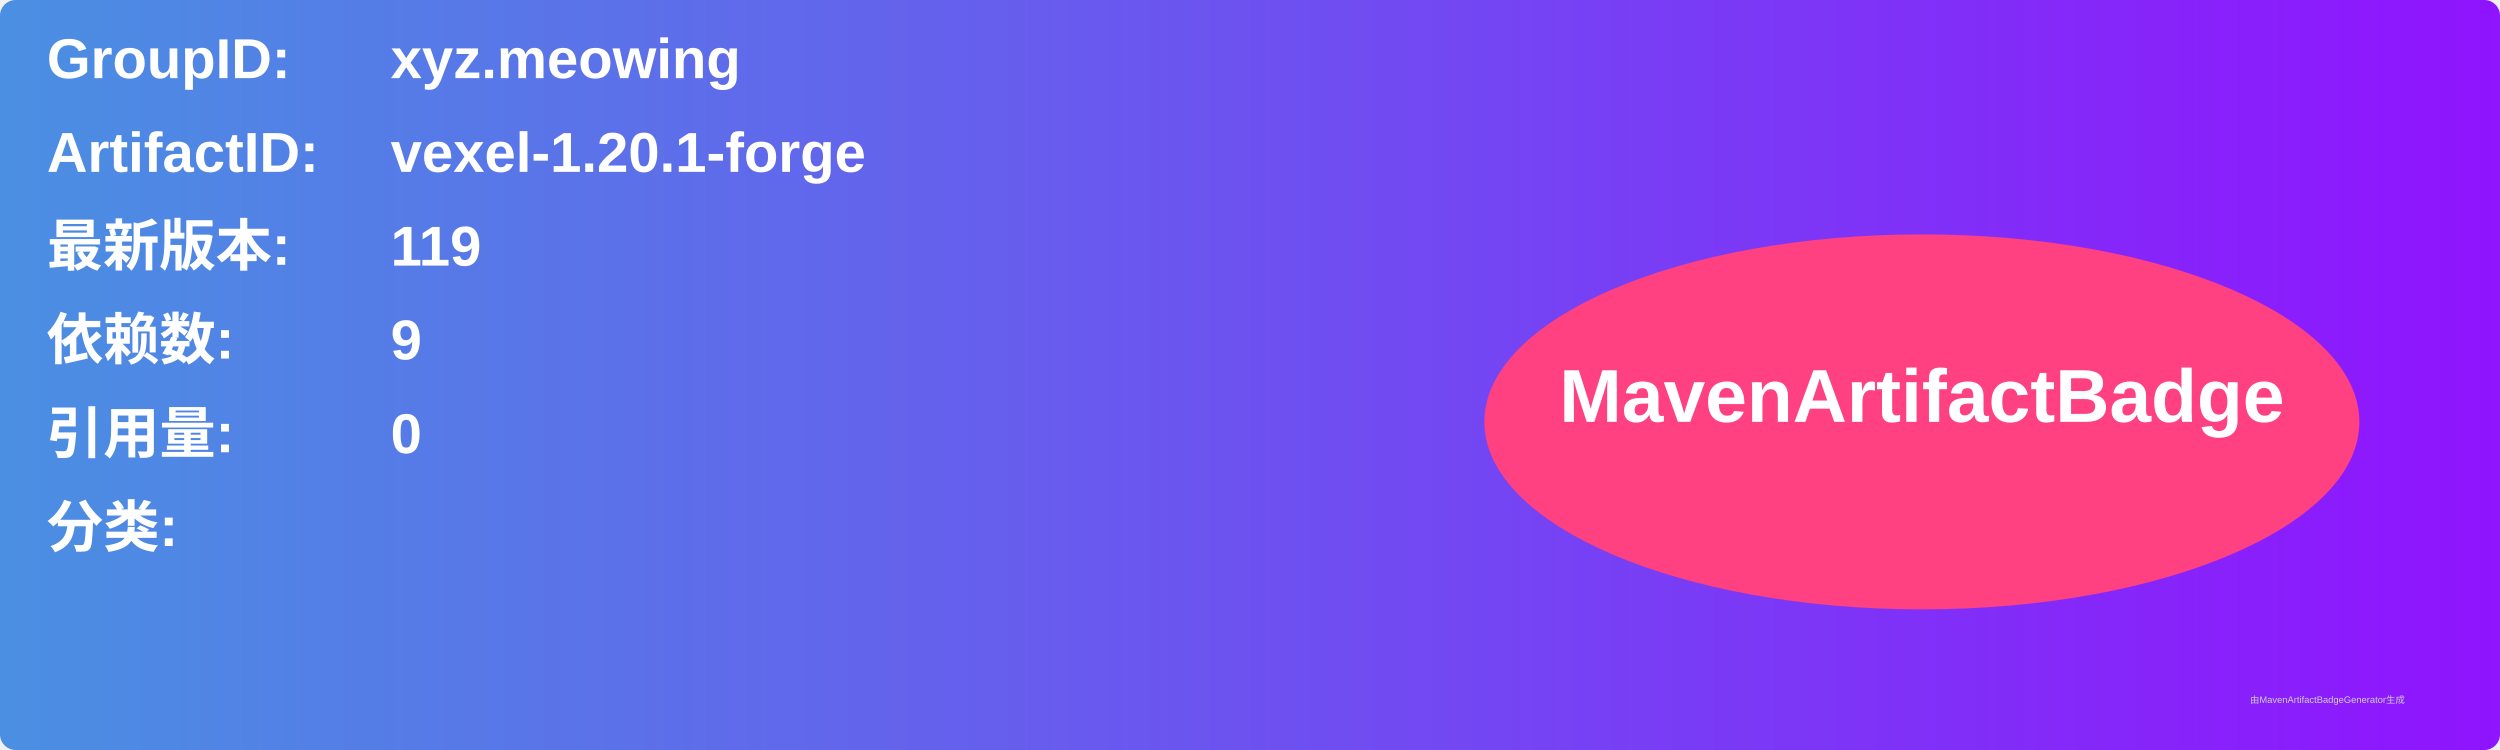
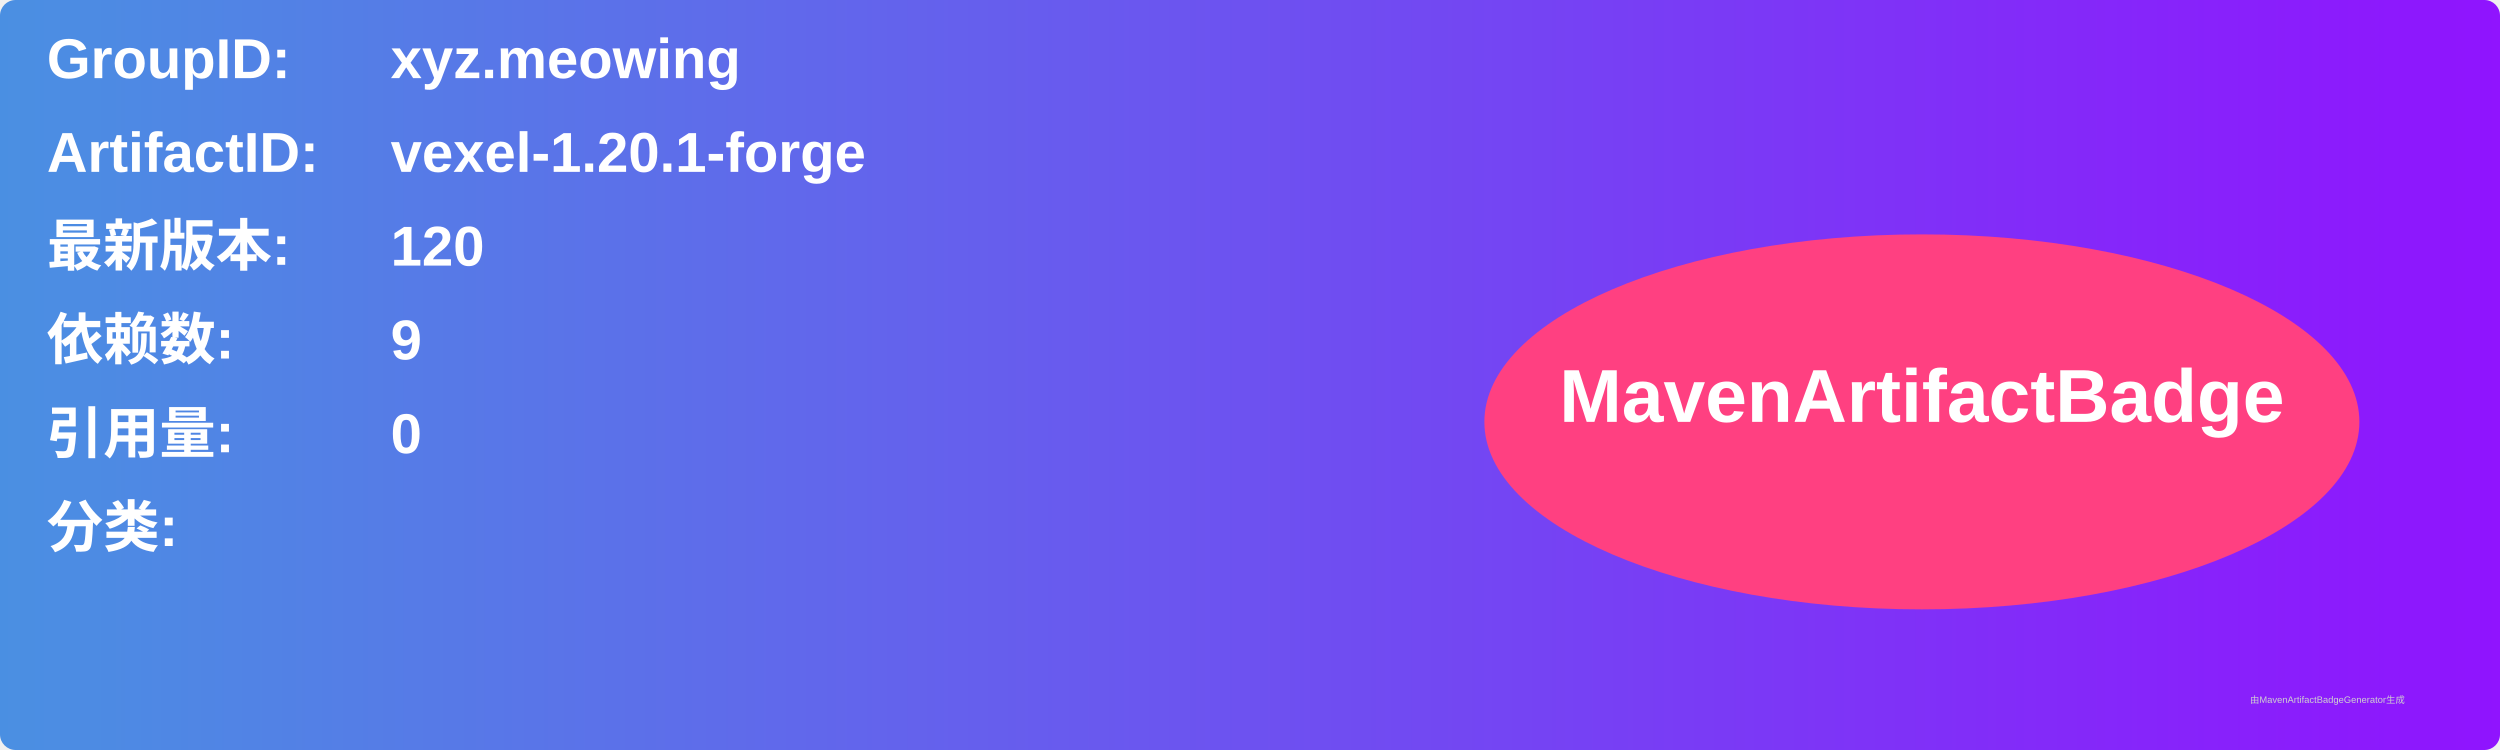
<svg xmlns="http://www.w3.org/2000/svg" width="800" height="240" viewBox="0 0 800 240">
  <linearGradient id="grad" x1="0%" y1="0%" x2="100%" y2="0%">
    <stop offset="0%" stop-color="#4a90e2" />
    <stop offset="100%" stop-color="#9013fe" />
  </linearGradient>
  <rect width="100%" height="100%" rx="5" ry="5" fill="url(#grad)" />
  <g transform="translate(15, 15)">
    <text x="0" y="10" font-family="Arial" font-size="18" fill="white" font-weight="bold" width="260">GroupID:</text>
    <text x="110" y="10" font-family="Arial" font-size="18" fill="white" font-weight="bold" width="460">xyz.meowing</text>
    <text x="0" y="40" font-family="Arial" font-size="18" fill="white" font-weight="bold" width="260">ArtifactID:</text>
    <text x="110" y="40" font-family="Arial" font-size="18" fill="white" font-weight="bold" width="460">vexel-1.20.1-forge</text>
    <text x="0" y="70" font-family="Arial" font-size="18" fill="white" font-weight="bold">最新版本:</text>
    <text x="110" y="70" font-family="Arial" font-size="18" fill="white" font-weight="bold">
-       <tspan font-weight="bold">119</tspan>
+       <tspan font-weight="bold">120</tspan>
    </text>
    <text x="0" y="100" font-family="Arial" font-size="18" fill="white" font-weight="bold">依赖数: </text>
    <text x="110" y="100" font-family="Arial" font-size="18" fill="white">
      <tspan font-weight="bold">9</tspan>
    </text>
    <text x="0" y="130" font-family="Arial" font-size="18" fill="white" font-weight="bold">引用量: </text>
    <text x="110" y="130" font-family="Arial" font-size="18" fill="white">
      <tspan font-weight="bold">0</tspan>
    </text>
    <text x="0" y="160" font-family="Arial" font-size="18" fill="white" font-weight="bold">分类:</text>
    <text x="10" y="190" font-family="Arial" font-size="10" fill="white">
      <tspan font-weight="bold" />
    </text>
    <ellipse cx="600" cy="120" rx="140" ry="60" fill="#ff4081" />
    <text x="600" y="120" text-anchor="middle" font-family="Arial" font-size="24" fill="white" font-weight="bold">MavenArtifactBadge</text>
  </g>
  <text x="720" y="225" font-family="Arial" font-size="3" fill="#d0d0d0">由MavenArtifactBadgeGenerator生成</text>
</svg>
